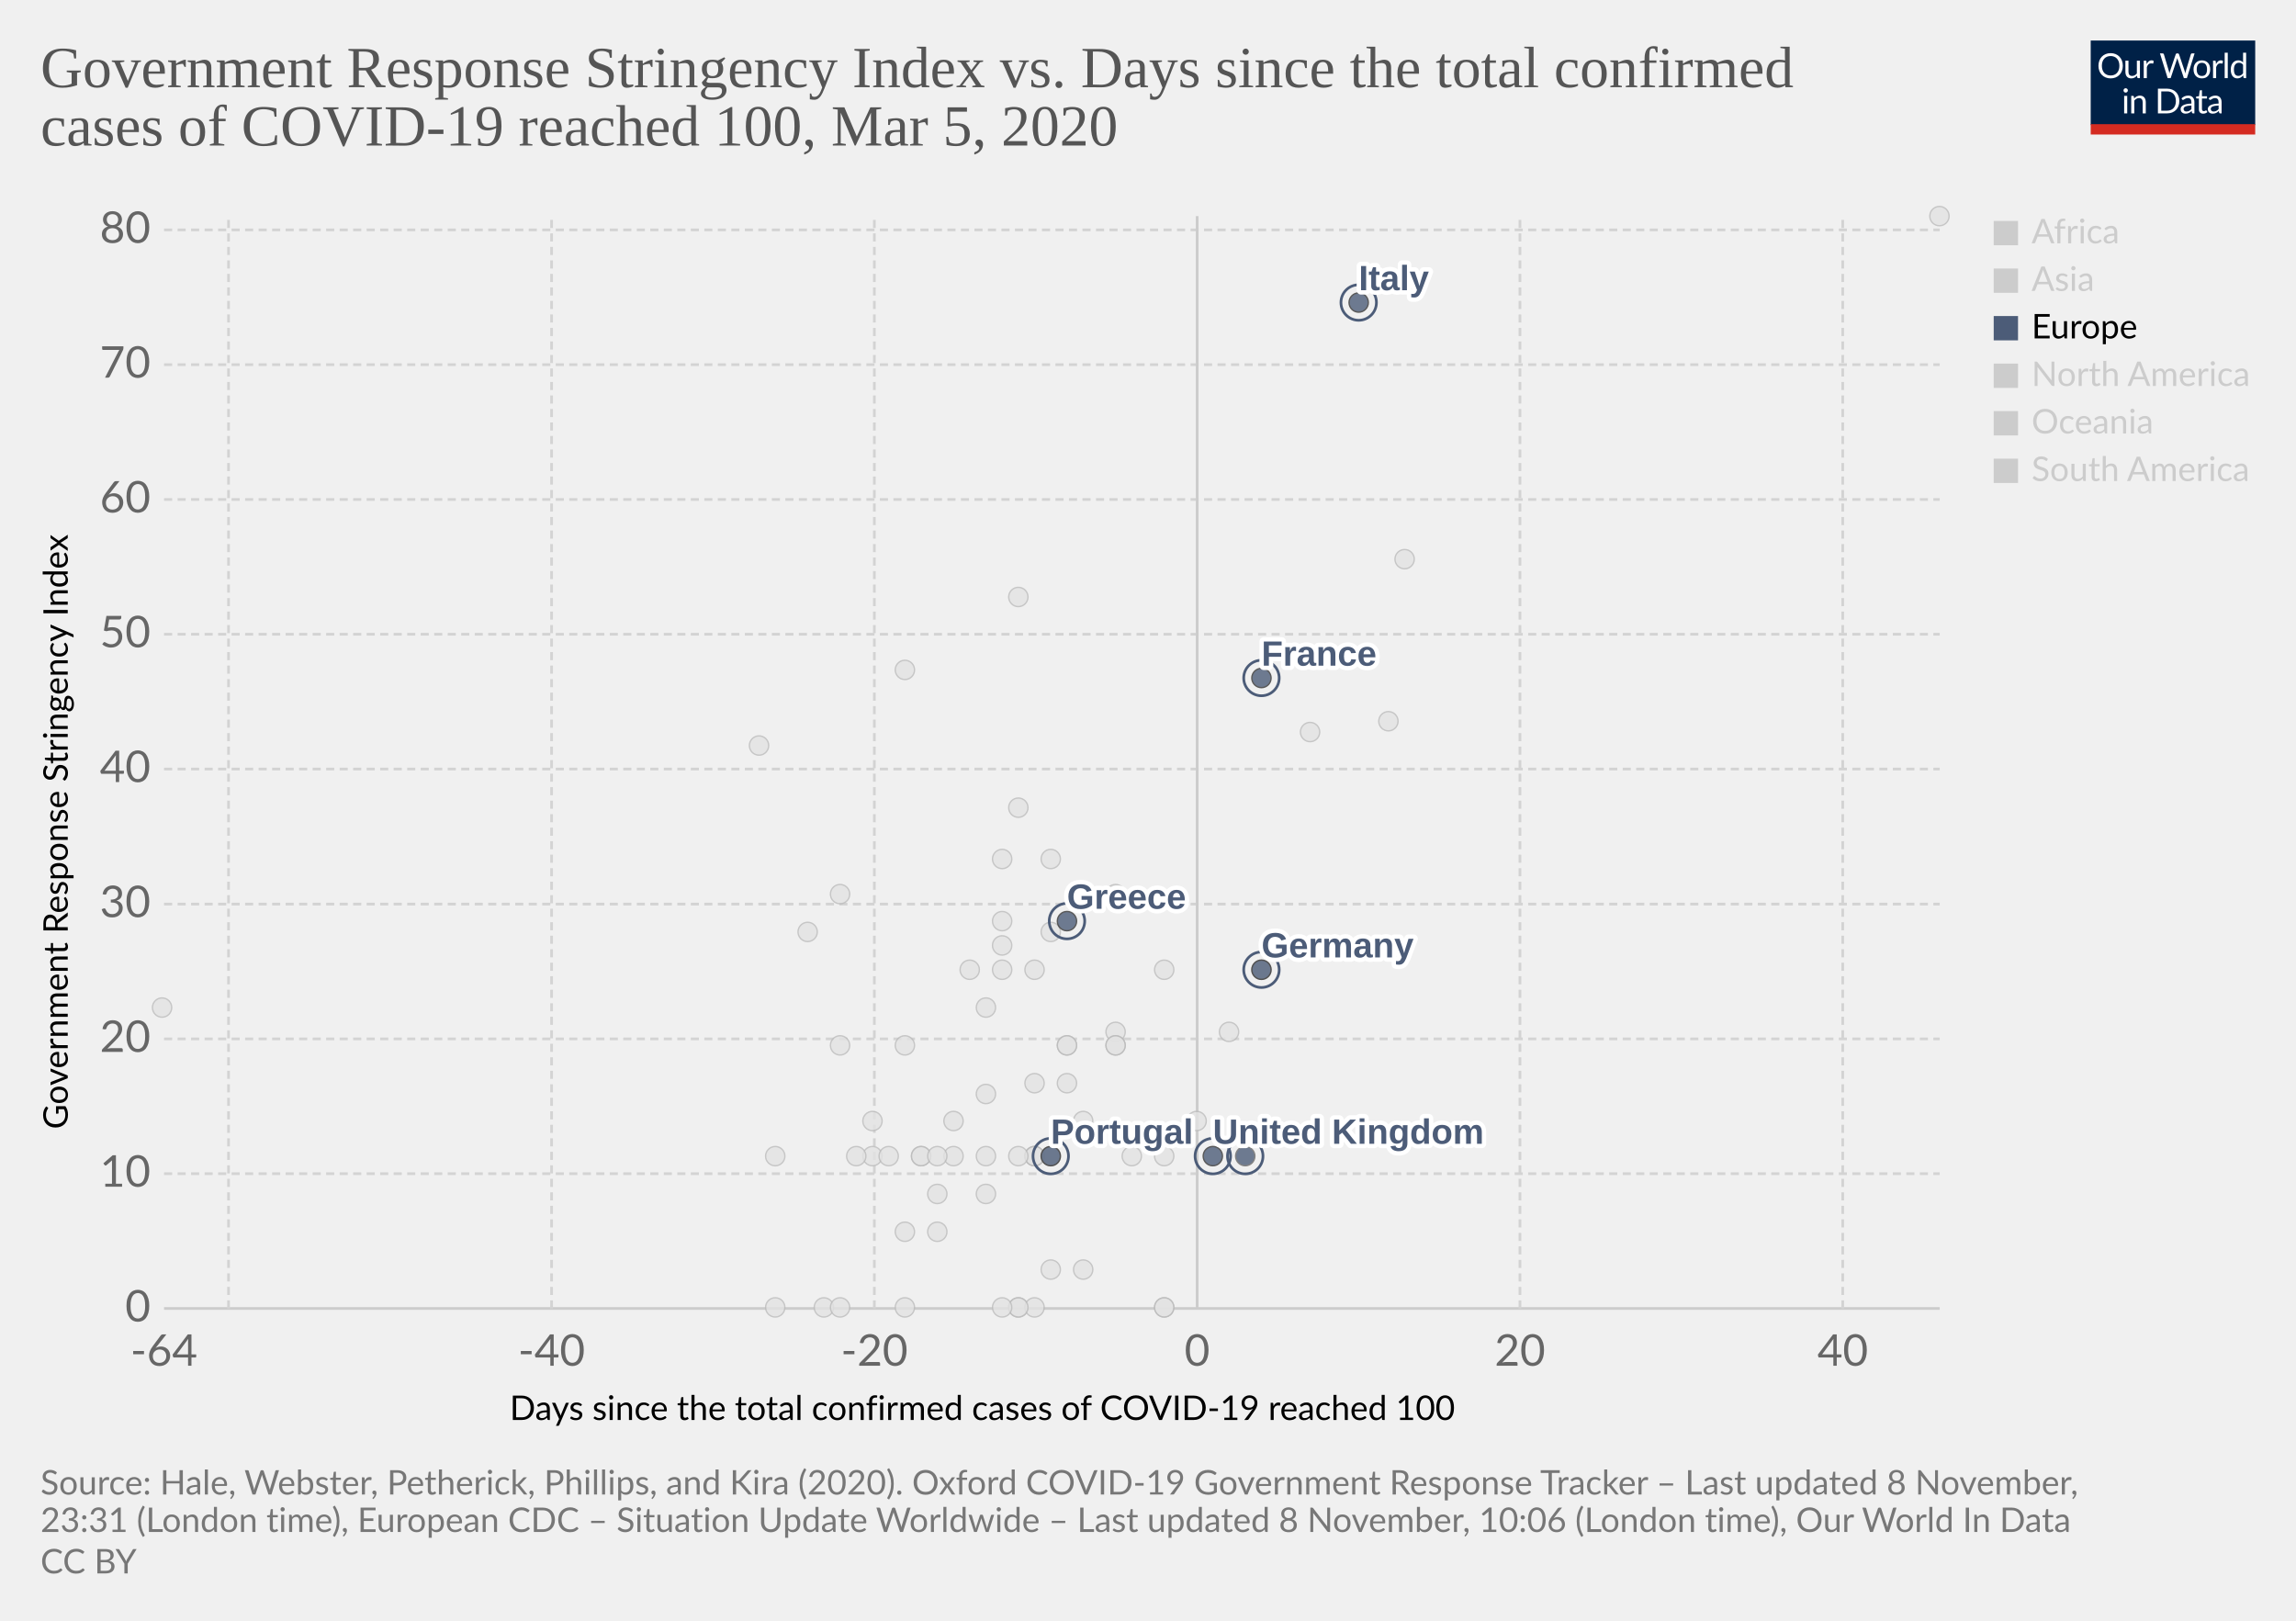
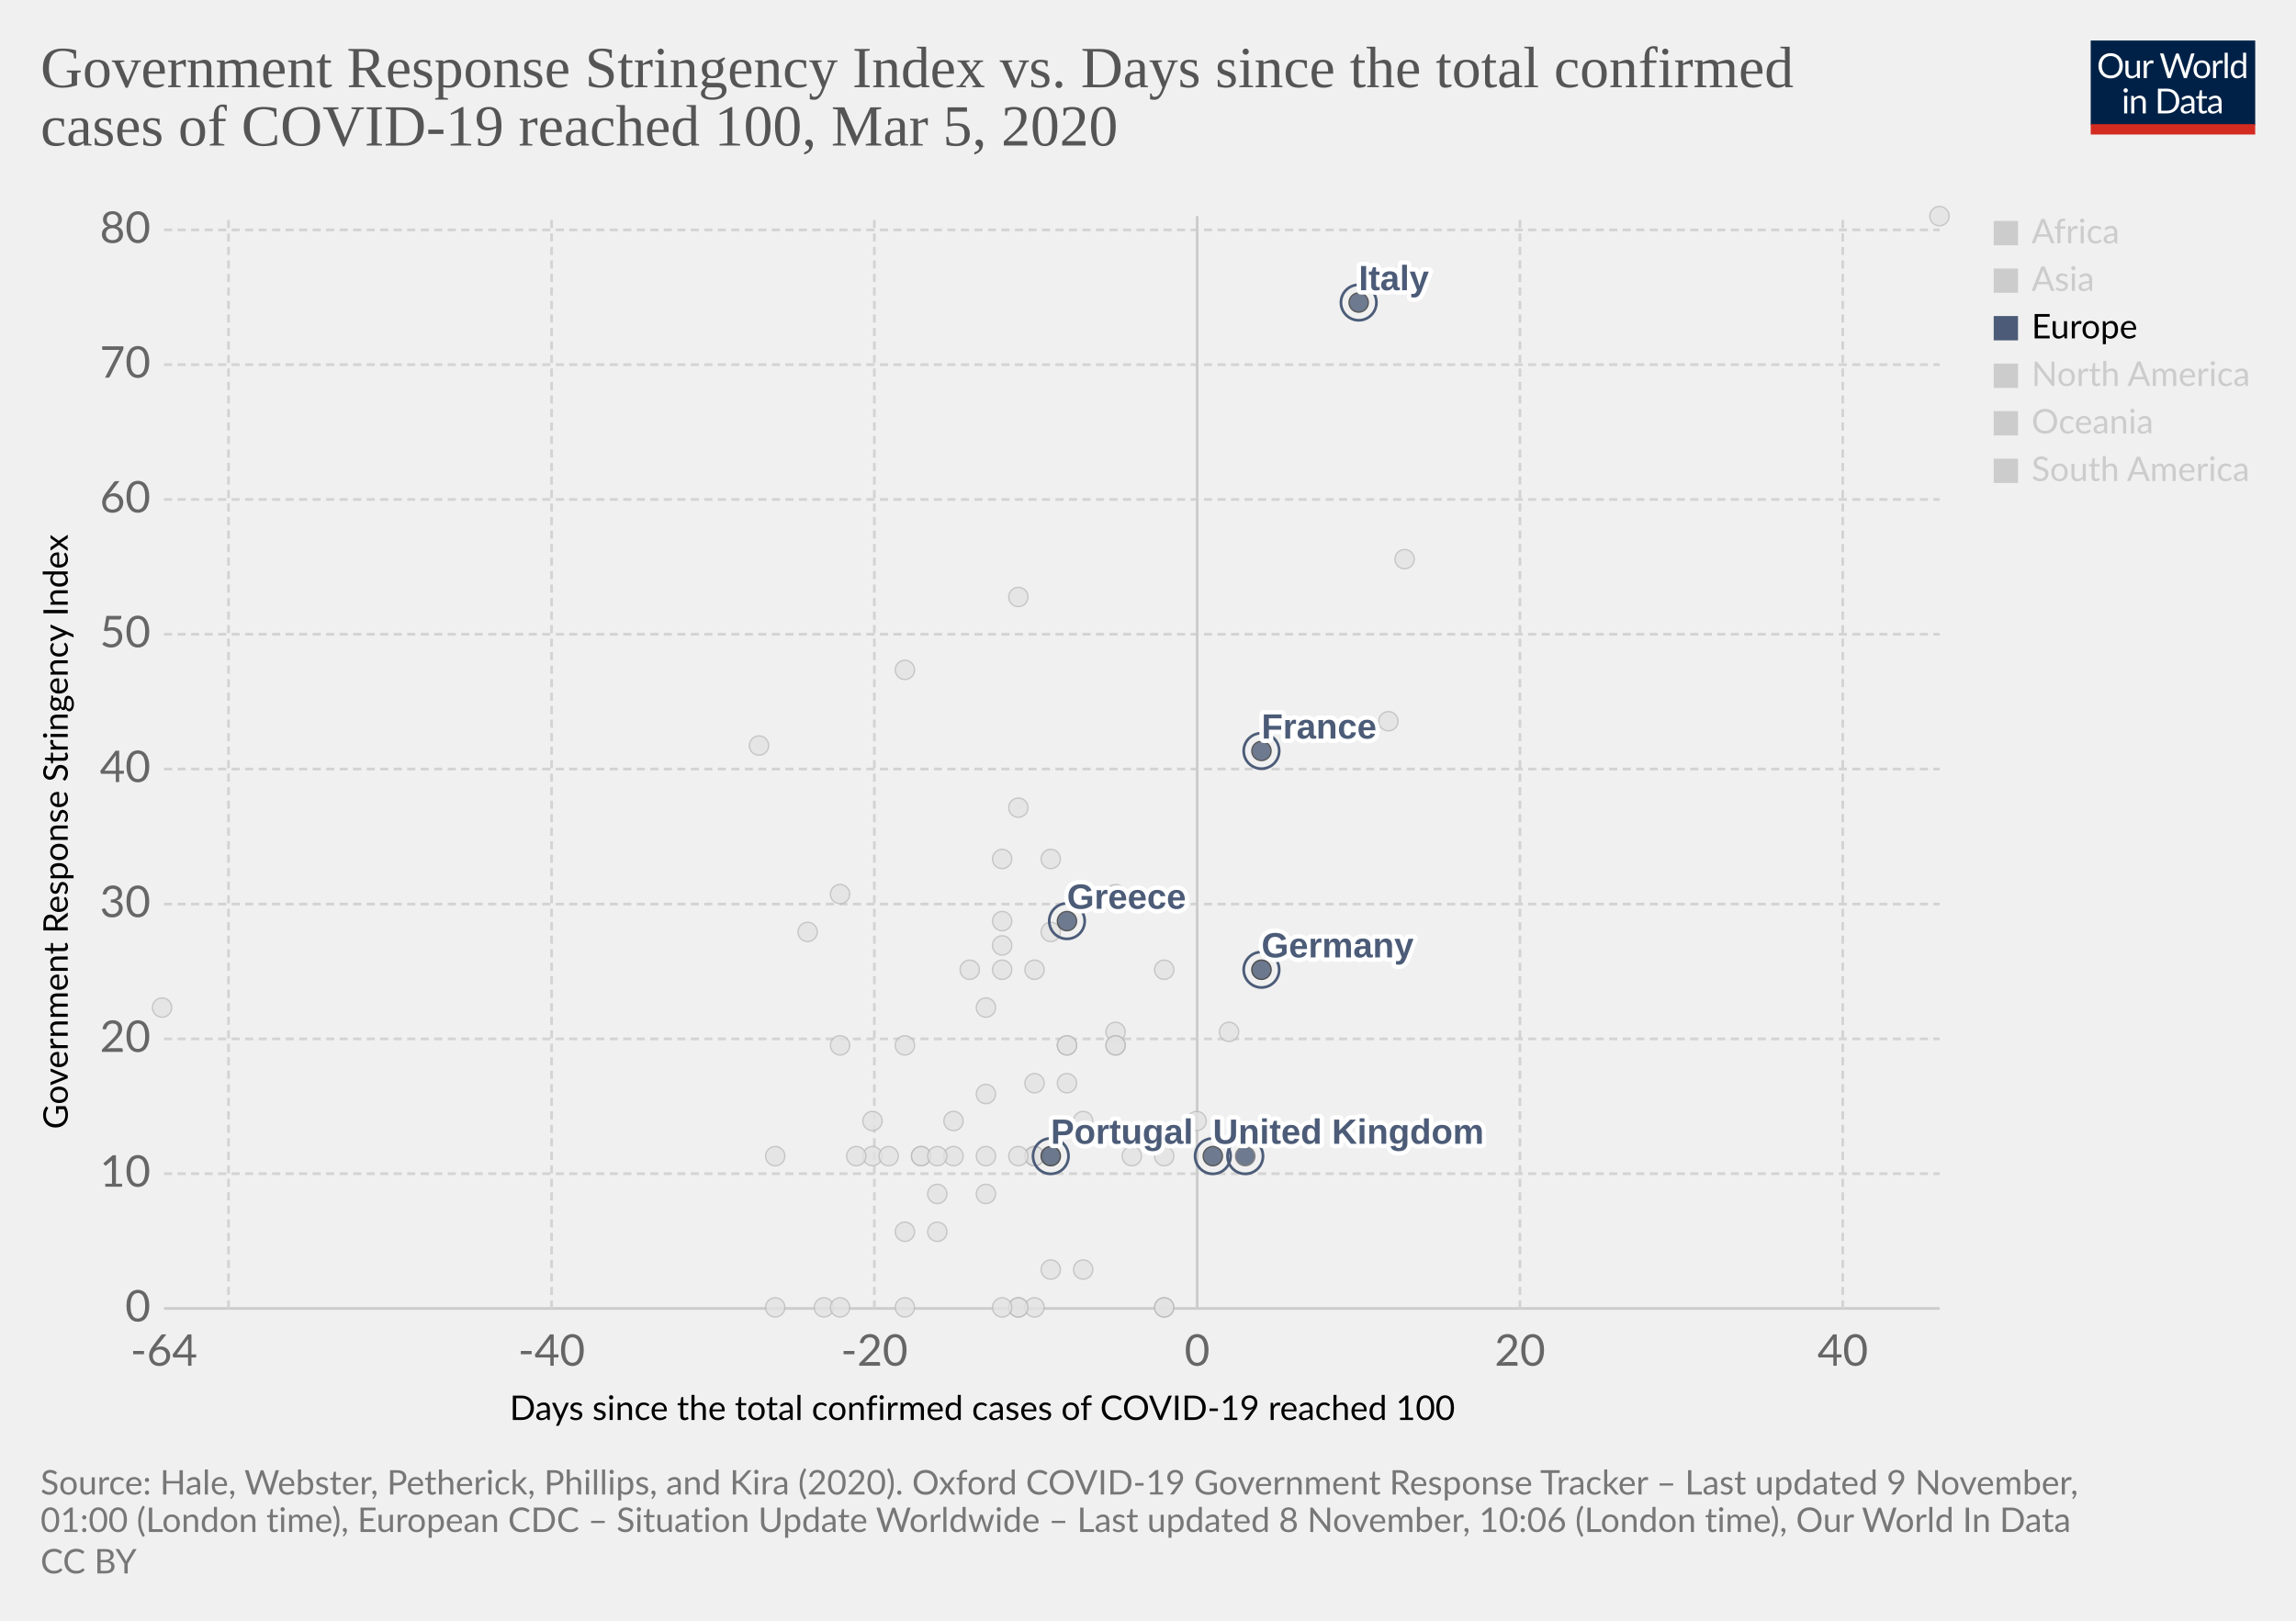
<svg xmlns="http://www.w3.org/2000/svg" version="1.1" style="background-color:#fff;-webkit-font-smoothing:antialiased" width="850" height="600" viewBox="0 0 850 600" font-family="Lato,'Helvetica Neue',Helvetica,Arial,sans-serif" font-size="18" text-rendering="optimizeLegibility">
  <g class="HeaderView">
    <g transform="matrix(.29 0 0 .29 774 15)">
      <svg width="210" height="120" viewBox="0 0 210 120" fill="none">
        <g clip-path="url(#clip0)">
          <path d="M0 0h210v107.89H0V0z" fill="#002147" />
          <path d="M40.98 32.25c0 2.36-.38 4.53-1.12 6.51a14.26 14.26 0 01-8.1 8.4c-1.9.78-4.02 1.17-6.34 1.17a16.6 16.6 0 01-6.33-1.17 14.31 14.31 0 01-8.08-8.4 18.29 18.29 0 01-1.12-6.51c0-2.36.38-4.53 1.12-6.5a14.32 14.32 0 018.07-8.44c1.92-.8 4.03-1.19 6.34-1.19 2.32 0 4.43.4 6.34 1.19 1.92.8 3.56 1.9 4.93 3.34a14.87 14.87 0 013.17 5.1 18.1 18.1 0 011.12 6.5zm-4.38 0c0-1.94-.26-3.68-.8-5.22a10.91 10.91 0 00-2.24-3.89 9.68 9.68 0 00-3.52-2.46 11.95 11.95 0 00-4.62-.86c-1.68 0-3.21.28-4.6.86a9.88 9.88 0 00-3.54 2.46 10.91 10.91 0 00-2.24 3.9c-.53 1.53-.8 3.27-.8 5.2 0 1.94.27 3.68.8 5.22a11.17 11.17 0 002.24 3.9 10.01 10.01 0 003.55 2.44c1.38.56 2.9.83 4.6.83 1.7 0 3.24-.27 4.61-.83a9.8 9.8 0 003.52-2.44 11.17 11.17 0 002.25-3.9c.53-1.54.8-3.28.8-5.21zm26.22-6.54V48H60.5c-.56 0-.9-.27-1.05-.81l-.31-2.4a12.45 12.45 0 01-3.26 2.6c-1.2.64-2.58.96-4.13.96-1.22 0-2.3-.2-3.24-.6a6.52 6.52 0 01-2.33-1.7 7.37 7.37 0 01-1.43-2.67c-.3-1.04-.46-2.2-.46-3.45V25.7h3.91v14.22c0 1.68.38 2.99 1.15 3.91.77.93 1.96 1.39 3.54 1.39 1.16 0 2.24-.27 3.23-.82a10.42 10.42 0 002.8-2.28V25.7h3.91zm8.61 4.47a9.94 9.94 0 012.6-3.56 5.64 5.64 0 013.76-1.3c.47 0 .92.05 1.34.15.44.1.83.27 1.17.49l-.3 2.92c-.09.37-.3.55-.66.55-.2 0-.5-.04-.9-.13a6.21 6.21 0 00-3.24.18c-.54.2-1.03.5-1.47.92-.42.4-.81.9-1.17 1.5-.33.58-.64 1.26-.92 2.02V48H67.7V25.71h2.25c.42 0 .72.08.88.25.16.16.27.44.33.83l.26 3.39zm61.16-13.7L122.75 48h-3.82l-7.99-24.05a21.95 21.95 0 01-.42-1.58 38.36 38.36 0 01-.44 1.58L102.05 48h-3.83L88.4 16.47h3.54c.38 0 .7.1.95.29.26.2.43.43.5.73l6.52 21.9c.1.4.2.83.28 1.28.1.46.2.94.29 1.46l.3-1.46c.12-.47.25-.9.38-1.27l7.41-21.91c.1-.25.26-.48.51-.69.27-.22.58-.33.95-.33h1.23c.38 0 .69.1.92.29.24.2.41.43.53.73l7.4 21.9a28.4 28.4 0 01.68 2.62 29.52 29.52 0 01.52-2.61l6.54-21.91c.07-.27.23-.5.48-.7.27-.21.58-.32.95-.32h3.32zm9.35 8.88c1.63 0 3.1.27 4.4.82a9.43 9.43 0 015.46 5.94c.5 1.4.74 2.98.74 4.73 0 1.76-.25 3.34-.74 4.75a9.43 9.43 0 01-5.46 5.92c-1.3.52-2.77.79-4.4.79-1.64 0-3.12-.27-4.44-.8a9.42 9.42 0 01-3.35-2.3c-.92-1-1.63-2.2-2.13-3.61-.49-1.41-.73-3-.73-4.75s.24-3.33.73-4.73c.5-1.43 1.2-2.64 2.13-3.63a9.4 9.4 0 013.35-2.31c1.32-.55 2.8-.82 4.44-.82zm0 19.89c2.2 0 3.84-.73 4.93-2.2 1.08-1.48 1.63-3.54 1.63-6.18 0-2.66-.55-4.72-1.63-6.2-1.09-1.49-2.73-2.23-4.93-2.23-1.12 0-2.09.2-2.93.57a5.7 5.7 0 00-2.06 1.65 7.5 7.5 0 00-1.24 2.67c-.26 1.04-.4 2.22-.4 3.54 0 2.64.55 4.7 1.64 6.18 1.1 1.47 2.76 2.2 4.99 2.2zm17.97-15.07a9.94 9.94 0 012.6-3.56 5.64 5.64 0 013.76-1.3c.47 0 .91.05 1.34.15.44.1.83.27 1.16.49l-.28 2.92c-.09.37-.31.55-.66.55-.2 0-.5-.04-.9-.13a6.2 6.2 0 00-3.24.18c-.54.2-1.03.5-1.47.92-.43.4-.82.9-1.17 1.5a13.1 13.1 0 00-.92 2.02V48h-3.94V25.71h2.24c.43 0 .72.08.88.25.17.16.28.44.33.83l.27 3.39zm15.04-14.59V48h-3.92V15.6h3.92zm19.55 15.43a6.22 6.22 0 00-2.38-2.05 6.7 6.7 0 00-2.86-.6c-2.07 0-3.66.75-4.77 2.23-1.12 1.48-1.68 3.6-1.68 6.33 0 1.46.13 2.7.38 3.74a7.29 7.29 0 001.1 2.56 4.35 4.35 0 001.78 1.45c.7.3 1.5.46 2.4.46 1.29 0 2.41-.3 3.36-.88a9.6 9.6 0 002.67-2.49V31.02zm3.91-15.43V48h-2.33c-.56 0-.9-.27-1.06-.81l-.35-2.71a12.13 12.13 0 01-3.25 2.77 8.28 8.28 0 01-4.23 1.06 7.31 7.31 0 01-6.14-2.9c-.73-.96-1.3-2.15-1.69-3.57a18.35 18.35 0 01.07-9.48 11.29 11.29 0 011.89-3.7 8.7 8.7 0 017.06-3.34 7.96 7.96 0 016.12 2.62V15.59h3.91zM46.61 70.71V93H42.7V70.71h3.91zm.84-7c0 .39-.08.75-.24 1.09a2.81 2.81 0 01-1.52 1.47 2.67 2.67 0 01-2.16 0 2.9 2.9 0 01-1.45-1.47 2.67 2.67 0 010-2.16c.15-.35.35-.65.6-.9.25-.27.53-.47.85-.62a2.67 2.67 0 012.16 0c.35.15.65.35.9.62.27.25.47.55.62.9.16.34.24.7.24 1.08zm7.97 10.24c.49-.54 1-1.04 1.54-1.48a9.85 9.85 0 013.66-1.84 8.96 8.96 0 015.43.35c.94.4 1.72.97 2.33 1.71a7.36 7.36 0 011.43 2.67c.32 1.04.49 2.19.49 3.45V93h-3.94V78.81c0-1.69-.4-3-1.17-3.92-.76-.93-1.93-1.4-3.5-1.4a6.6 6.6 0 00-3.25.83c-1 .56-1.92 1.31-2.77 2.27V93h-3.94V70.71h2.35c.56 0 .9.28 1.04.82l.3 2.42zm57.7 3.3c0 2.36-.37 4.5-1.11 6.44a14.3 14.3 0 01-3.17 4.98 14.1 14.1 0 01-4.93 3.2c-1.9.76-4.02 1.13-6.33 1.13H85.8V61.47h11.77c2.31 0 4.42.39 6.33 1.15a13.8 13.8 0 018.1 8.18 17.75 17.75 0 011.12 6.45zm-4.37 0c0-1.94-.26-3.67-.8-5.2a10.94 10.94 0 00-2.23-3.87 9.57 9.57 0 00-3.53-2.42 12.23 12.23 0 00-4.61-.83h-7.5v24.62h7.5c1.7 0 3.24-.28 4.61-.84a9.7 9.7 0 003.53-2.4 10.94 10.94 0 002.24-3.87c.53-1.53.8-3.26.8-5.2zm19.8 5.72c-1.8.06-3.34.2-4.62.44-1.26.22-2.3.51-3.1.88-.8.36-1.37.8-1.74 1.3-.35.5-.53 1.05-.53 1.67 0 .58.1 1.1.3 1.52a3 3 0 00.76 1.05c.34.27.73.46 1.17.6.45.11.94.17 1.45.17a7.28 7.28 0 003.5-.81 11.95 11.95 0 002.82-2.2v-4.62zm-12.65-9.11a12.73 12.73 0 013.98-2.66c1.43-.59 3-.88 4.73-.88 1.25 0 2.36.2 3.33.61a6.81 6.81 0 013.94 4.38c.33 1.04.5 2.19.5 3.43V93h-1.74a1.8 1.8 0 01-.88-.18c-.2-.13-.36-.38-.48-.74l-.44-2.12c-.59.55-1.16 1.03-1.72 1.46a9.48 9.48 0 01-3.74 1.7c-.69.15-1.46.23-2.3.23-.87 0-1.69-.12-2.45-.35a5.34 5.34 0 01-3.34-2.93 6.64 6.64 0 01-.49-2.64c0-.88.25-1.72.73-2.53a6.33 6.33 0 012.35-2.17c1.09-.63 2.5-1.15 4.25-1.54 1.75-.41 3.89-.65 6.42-.7v-1.75c0-1.73-.37-3.03-1.12-3.91-.75-.9-1.84-1.34-3.28-1.34-.97 0-1.78.12-2.44.37-.64.23-1.2.5-1.7.81l-1.23.82c-.33.23-.67.35-1 .35-.27 0-.5-.07-.69-.2a2.1 2.1 0 01-.48-.53l-.7-1.25zm27.67 19.5c-1.76 0-3.12-.5-4.07-1.48-.94-.98-1.41-2.4-1.41-4.25V74h-2.68a.9.9 0 01-.6-.2c-.16-.14-.24-.36-.24-.66v-1.56l3.65-.46.9-6.89a.9.9 0 01.29-.52.88.88 0 01.62-.22H142v7.67h6.44V74H142v13.38c0 .94.22 1.63.68 2.09.45.45 1.04.68 1.76.68a3.21 3.21 0 001.85-.53l.55-.35c.16-.12.3-.18.41-.18.2 0 .4.13.55.38l1.15 1.87a7.45 7.45 0 01-2.44 1.5c-.96.35-1.94.52-2.95.52zm19.68-10.4c-1.8.07-3.34.21-4.62.45-1.26.22-2.3.51-3.1.88-.8.36-1.37.8-1.74 1.3-.35.5-.53 1.05-.53 1.67 0 .58.1 1.1.3 1.52.18.42.44.77.76 1.05.34.27.73.46 1.17.6.45.11.94.17 1.45.17a7.3 7.3 0 003.5-.81 12.04 12.04 0 002.82-2.2v-4.62zm-12.65-9.1a12.72 12.72 0 013.99-2.66c1.42-.59 3-.88 4.72-.88 1.25 0 2.36.2 3.33.61a6.81 6.81 0 013.94 4.38c.33 1.04.5 2.19.5 3.43V93h-1.74a1.8 1.8 0 01-.88-.18c-.2-.13-.36-.38-.48-.74l-.44-2.12c-.59.55-1.16 1.03-1.72 1.46a9.48 9.48 0 01-3.74 1.7c-.69.15-1.46.23-2.3.23-.87 0-1.69-.12-2.45-.35a5.33 5.33 0 01-3.34-2.93 6.62 6.62 0 01-.49-2.64c0-.88.25-1.72.73-2.53a6.33 6.33 0 012.35-2.17c1.09-.63 2.5-1.15 4.25-1.54a31.2 31.2 0 016.42-.7v-1.75c0-1.73-.37-3.03-1.12-3.91-.75-.9-1.84-1.34-3.28-1.34-.97 0-1.78.12-2.44.37-.64.23-1.2.5-1.7.81-.46.3-.87.57-1.22.82-.34.23-.68.35-1.02.35-.26 0-.49-.07-.68-.2a1.88 1.88 0 01-.48-.53l-.7-1.25z" fill="#fff" />
          <path fill="#D42B21" d="M0 106.79h210V120H0z" />
        </g>
        <defs>
          <clipPath id="clip0">
            <path fill="#fff" d="M0 0h210v120H0z" />
          </clipPath>
        </defs>
      </svg>
    </g>
    <a href="https://ourworldindata.org/grapher/covid-stringency-vs-days-cases-reached-100" target="_blank" rel="noopener" font-family="&quot;Playfair Display&quot;,Georgia,&quot;Times New Roman&quot;,serif">
      <text font-size="21.6" x="15" y="32.3" fill="#555">
        <tspan x="15" y="32.28">Government Response Stringency Index vs. Days since the total confirmed</tspan>
        <tspan x="15" y="53.88">cases of COVID-19 reached 100, Mar 5, 2020</tspan>
      </text>
    </a>
  </g>
  <g class="ScatterPlot">
    <g class="DualAxisView">
      <g class="HorizontalAxis">
        <text font-size="12.6" x="188.7" y="525.7">
          <tspan x="188.7" y="525.68">Days since the total confirmed cases of COVID-19 reached 100</tspan>
        </text>
        <text x="60.7" y="505.6" fill="#666" text-anchor="middle" font-size="16.2">-64</text>
        <text x="204.2" y="505.6" fill="#666" text-anchor="middle" font-size="16.2">-40</text>
        <text x="323.7" y="505.6" fill="#666" text-anchor="middle" font-size="16.2">-20</text>
        <text x="443.2" y="505.6" fill="#666" text-anchor="middle" font-size="16.2">0</text>
        <text x="562.7" y="505.6" fill="#666" text-anchor="middle" font-size="16.2">20</text>
        <text x="682.2" y="505.6" fill="#666" text-anchor="middle" font-size="16.2">40</text>
      </g>
      <g class="VerticalAxis">
        <text font-size="12.6" x="-418" y="25.1" transform="rotate(-90)">
          <tspan x="-418" y="25.08">Government Response Stringency Index</tspan>
        </text>
        <text x="55.74" y="484.4" fill="#666" dominant-baseline="middle" text-anchor="end" font-size="16.2">0</text>
        <text x="55.74" y="434.5" fill="#666" dominant-baseline="middle" text-anchor="end" font-size="16.2">10</text>
        <text x="55.74" y="384.6" fill="#666" dominant-baseline="middle" text-anchor="end" font-size="16.2">20</text>
        <text x="55.74" y="334.7" fill="#666" dominant-baseline="middle" text-anchor="end" font-size="16.2">30</text>
        <text x="55.74" y="284.7" fill="#666" dominant-baseline="middle" text-anchor="end" font-size="16.2">40</text>
        <text x="55.74" y="234.8" fill="#666" dominant-baseline="middle" text-anchor="end" font-size="16.2">50</text>
        <text x="55.74" y="184.9" fill="#666" dominant-baseline="middle" text-anchor="end" font-size="16.2">60</text>
        <text x="55.74" y="135" fill="#666" dominant-baseline="middle" text-anchor="end" font-size="16.2">70</text>
        <text x="55.74" y="85.1" fill="#666" dominant-baseline="middle" text-anchor="end" font-size="16.2">80</text>
      </g>
      <g class="AxisGridLines horizontalLines">
        <path stroke="#ccc" d="M60.74 484.4h657.35" />
        <path stroke="#d3d3d3" stroke-dasharray="3,2" d="M60.74 434.5h657.35M60.74 384.6h657.35M60.74 334.7h657.35M60.74 284.7h657.35M60.74 234.8h657.35M60.74 184.9h657.35M60.74 135h657.35M60.74 85.1h657.35" />
      </g>
      <g class="AxisGridLines verticalLines">
        <path stroke="#d3d3d3" stroke-dasharray="3,2" d="M84.6 484.4V80M204.2 484.4V80M323.7 484.4V80" />
        <path stroke="#ccc" d="M443.2 484.4V80" />
        <path stroke="#d3d3d3" stroke-dasharray="3,2" d="M562.7 484.4V80M682.2 484.4V80" />
      </g>
    </g>
    <g class="PointsWithLabels clickable" clip-path="url(#a)" font-family="Arial, sans-serif">
      <path fill="rgba(255,255,255,0)" d="M60.74 80h657.35v404.4H60.74z" />
      <defs>
        <clipPath id="a">
          <path d="M50.74 70h677.35v424.4H50.74z" />
        </clipPath>
      </defs>
      <g class="key-Dominican-Republic_0">
        <circle cx="341" cy="428" r="3.57" fill="#e2e2e2" opacity=".8" stroke="#bbb" stroke-width=".5" />
      </g>
      <g class="key-Denmark_0">
        <circle cx="413" cy="382" r="3.57" fill="#e2e2e2" opacity=".8" stroke="#bbb" stroke-width=".5" />
      </g>
      <g class="key-Czech-Republic_0">
        <circle cx="395" cy="387" r="3.57" fill="#e2e2e2" opacity=".8" stroke="#bbb" stroke-width=".5" />
      </g>
      <g class="key-Croatia_0">
        <circle cx="353" cy="415" r="3.57" fill="#e2e2e2" opacity=".8" stroke="#bbb" stroke-width=".5" />
      </g>
      <g class="key-China_0">
        <circle cx="718" cy="80" r="3.57" fill="#e2e2e2" opacity=".8" stroke="#bbb" stroke-width=".5" />
      </g>
      <g class="key-Taiwan_0">
        <circle cx="359" cy="359" r="3.57" fill="#e2e2e2" opacity=".8" stroke="#bbb" stroke-width=".5" />
      </g>
      <g class="key-Ecuador_0">
        <circle cx="365" cy="442" r="3.57" fill="#e2e2e2" opacity=".8" stroke="#bbb" stroke-width=".5" />
      </g>
      <g class="key-Iceland_0">
        <circle cx="395" cy="401" r="3.57" fill="#e2e2e2" opacity=".8" stroke="#bbb" stroke-width=".5" />
      </g>
      <g class="key-Kuwait_0">
        <circle cx="389" cy="345" r="3.57" fill="#e2e2e2" opacity=".8" stroke="#bbb" stroke-width=".5" />
      </g>
      <g class="key-Luxembourg_0">
        <circle cx="365" cy="428" r="3.57" fill="#e2e2e2" opacity=".8" stroke="#bbb" stroke-width=".5" />
      </g>
      <g class="key-Bahrain_0">
        <circle cx="413" cy="331" r="3.57" fill="#e2e2e2" opacity=".8" stroke="#bbb" stroke-width=".5" />
      </g>
      <g class="key-Belarus_0">
        <circle cx="287" cy="484" r="3.57" fill="#e2e2e2" opacity=".8" stroke="#bbb" stroke-width=".5" />
      </g>
      <g class="key-Brazil_0">
        <circle cx="383" cy="428" r="3.57" fill="#e2e2e2" opacity=".8" stroke="#bbb" stroke-width=".5" />
      </g>
      <g class="key-Cambodia_0">
        <circle cx="305" cy="484" r="3.57" fill="#e2e2e2" opacity=".8" stroke="#bbb" stroke-width=".5" />
      </g>
      <g class="key-Canada_0">
        <circle cx="401" cy="470" r="3.57" fill="#e2e2e2" opacity=".8" stroke="#bbb" stroke-width=".5" />
      </g>
      <g class="key-Egypt_0">
        <circle cx="377" cy="484" r="3.57" fill="#e2e2e2" opacity=".8" stroke="#bbb" stroke-width=".5" />
      </g>
      <g class="key-Ireland_0">
        <circle cx="383" cy="428" r="3.57" fill="#e2e2e2" opacity=".8" stroke="#bbb" stroke-width=".5" />
      </g>
      <g class="key-Belgium_0">
        <circle cx="443" cy="415" r="3.57" fill="#e2e2e2" opacity=".8" stroke="#bbb" stroke-width=".5" />
      </g>
      <g class="key-Netherlands_0">
        <circle cx="431" cy="484" r="3.57" fill="#e2e2e2" opacity=".8" stroke="#bbb" stroke-width=".5" />
      </g>
      <g class="key-Switzerland_0">
        <circle cx="431" cy="359" r="3.57" fill="#e2e2e2" opacity=".8" stroke="#bbb" stroke-width=".5" />
      </g>
      <g class="key-Sweden_0">
        <circle cx="431" cy="484" r="3.57" fill="#e2e2e2" opacity=".8" stroke="#bbb" stroke-width=".5" />
      </g>
      <g class="key-Russia_0">
        <circle cx="365" cy="373" r="3.57" fill="#e2e2e2" opacity=".8" stroke="#bbb" stroke-width=".5" />
      </g>
      <g class="key-United-States_0">
        <circle cx="455" cy="382" r="3.57" fill="#e2e2e2" opacity=".8" stroke="#bbb" stroke-width=".5" />
      </g>
      <g class="key-Japan_0">
        <circle cx="514" cy="267" r="3.57" fill="#e2e2e2" opacity=".8" stroke="#bbb" stroke-width=".5" />
      </g>
      <g class="key-Afghanistan_0">
        <circle cx="299" cy="345" r="3.57" fill="#e2e2e2" opacity=".8" stroke="#bbb" stroke-width=".5" />
      </g>
      <g class="key-Algeria_0">
        <circle cx="347" cy="456" r="3.57" fill="#e2e2e2" opacity=".8" stroke="#bbb" stroke-width=".5" />
      </g>
      <g class="key-Australia_0">
        <circle cx="413" cy="387" r="3.57" fill="#e2e2e2" opacity=".8" stroke="#bbb" stroke-width=".5" />
      </g>
      <g class="key-Austria_0">
        <circle cx="419" cy="428" r="3.57" fill="#e2e2e2" opacity=".8" stroke="#bbb" stroke-width=".5" />
      </g>
      <g class="key-Azerbaijan_0">
        <circle cx="311" cy="331" r="3.57" fill="#e2e2e2" opacity=".8" stroke="#bbb" stroke-width=".5" />
      </g>
      <g class="key-Israel_0">
        <circle cx="389" cy="318" r="3.57" fill="#e2e2e2" opacity=".8" stroke="#bbb" stroke-width=".5" />
      </g>
      <g class="key-Iraq_0">
        <circle cx="377" cy="221" r="3.57" fill="#e2e2e2" opacity=".8" stroke="#bbb" stroke-width=".5" />
      </g>
      <g class="key-Iran_0">
        <circle cx="485" cy="271" r="3.57" fill="#e2e2e2" opacity=".8" stroke="#bbb" stroke-width=".5" />
      </g>
      <g class="key-Indonesia_0">
        <circle cx="377" cy="299" r="3.57" fill="#e2e2e2" opacity=".8" stroke="#bbb" stroke-width=".5" />
      </g>
      <g class="key-India_0">
        <circle cx="371" cy="350" r="3.57" fill="#e2e2e2" opacity=".8" stroke="#bbb" stroke-width=".5" />
      </g>
      <g class="key-Sri-Lanka_0">
        <circle cx="323" cy="428" r="3.57" fill="#e2e2e2" opacity=".8" stroke="#bbb" stroke-width=".5" />
      </g>
      <g class="key-Georgia_0">
        <circle cx="281" cy="276" r="3.57" fill="#e2e2e2" opacity=".8" stroke="#bbb" stroke-width=".5" />
      </g>
      <g class="key-Finland_0">
        <circle cx="395" cy="387" r="3.57" fill="#e2e2e2" opacity=".8" stroke="#bbb" stroke-width=".5" />
      </g>
      <g class="key-Estonia_0">
        <circle cx="383" cy="484" r="3.57" fill="#e2e2e2" opacity=".8" stroke="#bbb" stroke-width=".5" />
      </g>
      <g class="key-United-Arab-Emirates_0">
        <circle cx="365" cy="405" r="3.57" fill="#e2e2e2" opacity=".8" stroke="#bbb" stroke-width=".5" />
      </g>
      <g class="key-Thailand_0">
        <circle cx="377" cy="484" r="3.57" fill="#e2e2e2" opacity=".8" stroke="#bbb" stroke-width=".5" />
      </g>
      <g class="key-Vietnam_0">
        <circle cx="335" cy="248" r="3.57" fill="#e2e2e2" opacity=".8" stroke="#bbb" stroke-width=".5" />
      </g>
      <g class="key-Singapore_0">
        <circle cx="467" cy="359" r="3.57" fill="#e2e2e2" opacity=".8" stroke="#bbb" stroke-width=".5" />
      </g>
      <g class="key-Romania_0">
        <circle cx="383" cy="401" r="3.57" fill="#e2e2e2" opacity=".8" stroke="#bbb" stroke-width=".5" />
      </g>
      <g class="key-Philippines_0">
        <circle cx="383" cy="359" r="3.57" fill="#e2e2e2" opacity=".8" stroke="#bbb" stroke-width=".5" />
      </g>
      <g class="key-Pakistan_0">
        <circle cx="371" cy="341" r="3.57" fill="#e2e2e2" opacity=".8" stroke="#bbb" stroke-width=".5" />
      </g>
      <g class="key-Norway_0">
        <circle cx="431" cy="428" r="3.57" fill="#e2e2e2" opacity=".8" stroke="#bbb" stroke-width=".5" />
      </g>
      <g class="key-Nigeria_0">
        <circle cx="287" cy="428" r="3.57" fill="#e2e2e2" opacity=".8" stroke="#bbb" stroke-width=".5" />
      </g>
      <g class="key-New-Zealand_0">
        <circle cx="335" cy="387" r="3.57" fill="#e2e2e2" opacity=".8" stroke="#bbb" stroke-width=".5" />
      </g>
      <g class="key-Nepal_0">
        <circle cx="60" cy="373" r="3.57" fill="#e2e2e2" opacity=".8" stroke="#bbb" stroke-width=".5" />
      </g>
      <g class="key-Mexico_0">
        <circle cx="389" cy="470" r="3.57" fill="#e2e2e2" opacity=".8" stroke="#bbb" stroke-width=".5" />
      </g>
      <g class="key-Malaysia_0">
        <circle cx="413" cy="387" r="3.57" fill="#e2e2e2" opacity=".8" stroke="#bbb" stroke-width=".5" />
      </g>
      <g class="key-Lithuania_0">
        <circle cx="341" cy="428" r="3.57" fill="#e2e2e2" opacity=".8" stroke="#bbb" stroke-width=".5" />
      </g>
      <g class="key-Lebanon_0">
        <circle cx="371" cy="359" r="3.57" fill="#e2e2e2" opacity=".8" stroke="#bbb" stroke-width=".5" />
      </g>
      <g class="key-South-Korea_0">
        <circle cx="520" cy="207" r="3.57" fill="#e2e2e2" opacity=".8" stroke="#bbb" stroke-width=".5" />
      </g>
      <g class="key-Oman_0">
        <circle cx="311" cy="387" r="3.57" fill="#e2e2e2" opacity=".8" stroke="#bbb" stroke-width=".5" />
      </g>
      <g class="key-Qatar_0">
        <circle cx="401" cy="415" r="3.57" fill="#e2e2e2" opacity=".8" stroke="#bbb" stroke-width=".5" />
      </g>
      <g class="key-San-Marino_0">
        <circle cx="371" cy="318" r="3.57" fill="#e2e2e2" opacity=".8" stroke="#bbb" stroke-width=".5" />
      </g>
      <g class="key-Poland_0">
        <circle cx="383" cy="428" r="3.57" fill="#e2e2e2" opacity=".8" stroke="#bbb" stroke-width=".5" />
      </g>
      <g class="key-Andorra_0">
        <circle cx="335" cy="484" r="3.57" fill="#e2e2e2" opacity=".8" stroke="#bbb" stroke-width=".5" />
      </g>
      <g class="key-Argentina_0">
        <circle cx="353" cy="428" r="3.57" fill="#e2e2e2" opacity=".8" stroke="#bbb" stroke-width=".5" />
      </g>
      <g class="key-Morocco_0">
        <circle cx="335" cy="456" r="3.57" fill="#e2e2e2" opacity=".8" stroke="#bbb" stroke-width=".5" />
      </g>
      <g class="key-Latvia_0">
        <circle cx="347" cy="442" r="3.57" fill="#e2e2e2" opacity=".8" stroke="#bbb" stroke-width=".5" />
      </g>
      <g class="key-Slovenia_0">
        <circle cx="389" cy="428" r="3.57" fill="#e2e2e2" opacity=".8" stroke="#bbb" stroke-width=".5" />
      </g>
      <g class="key-Senegal_0">
        <circle cx="311" cy="484" r="3.57" fill="#e2e2e2" opacity=".8" stroke="#bbb" stroke-width=".5" />
      </g>
      <g class="key-Saudi-Arabia_0">
        <circle cx="377" cy="428" r="3.57" fill="#e2e2e2" opacity=".8" stroke="#bbb" stroke-width=".5" />
      </g>
      <g class="key-Chile_0">
        <circle cx="371" cy="484" r="3.57" fill="#e2e2e2" opacity=".8" stroke="#bbb" stroke-width=".5" />
      </g>
      <g class="key-Ukraine_0">
        <circle cx="317" cy="428" r="3.57" fill="#e2e2e2" opacity=".8" stroke="#bbb" stroke-width=".5" />
      </g>
      <g class="key-Tunisia_0">
        <circle cx="323" cy="415" r="3.57" fill="#e2e2e2" opacity=".8" stroke="#bbb" stroke-width=".5" />
      </g>
      <g class="key-Jordan_0">
        <circle cx="329" cy="428" r="3.57" fill="#e2e2e2" opacity=".8" stroke="#bbb" stroke-width=".5" />
      </g>
      <g class="key-Hungary_0">
        <circle cx="347" cy="428" r="3.57" fill="#e2e2e2" opacity=".8" stroke="#bbb" stroke-width=".5" />
      </g>
      <g class="key-United-Kingdom_0">
        <circle cx="449" cy="428" fill="none" stroke="#4C5C78" r="6.57" />
        <circle cx="449" cy="428" r="3.57" fill="#4C5C78" opacity=".8" stroke="#333" stroke-width=".5" />
      </g>
      <g class="key-France_0">
-         <circle cx="467" cy="251" fill="none" stroke="#4C5C78" r="6.57" />
-         <circle cx="467" cy="251" r="3.57" fill="#4C5C78" opacity=".8" stroke="#333" stroke-width=".5" />
+         <circle cx="467" cy="278" fill="none" stroke="#4C5C78" r="6.57" />
+         <circle cx="467" cy="278" r="3.57" fill="#4C5C78" opacity=".8" stroke="#333" stroke-width=".5" />
      </g>
      <g class="key-Germany_0">
        <circle cx="467" cy="359" fill="none" stroke="#4C5C78" r="6.57" />
        <circle cx="467" cy="359" r="3.57" fill="#4C5C78" opacity=".8" stroke="#333" stroke-width=".5" />
      </g>
      <g class="key-Italy_0">
        <circle cx="503" cy="112" fill="none" stroke="#4C5C78" r="6.57" />
        <circle cx="503" cy="112" r="3.57" fill="#4C5C78" opacity=".8" stroke="#333" stroke-width=".5" />
      </g>
      <g class="key-Spain_0">
        <circle cx="461" cy="428" fill="none" stroke="#4C5C78" r="6.57" />
        <circle cx="461" cy="428" r="3.57" fill="#4C5C78" opacity=".8" stroke="#666" stroke-width=".5" />
      </g>
      <g class="key-Greece_0">
        <circle cx="395" cy="341" fill="none" stroke="#4C5C78" r="6.57" />
        <circle cx="395" cy="341" r="3.57" fill="#4C5C78" opacity=".8" stroke="#333" stroke-width=".5" />
      </g>
      <g class="key-Portugal_0">
        <circle cx="389" cy="428" fill="none" stroke="#4C5C78" r="6.57" />
        <circle cx="389" cy="428" r="3.57" fill="#4C5C78" opacity=".8" stroke="#333" stroke-width=".5" />
      </g>
      <text x="449" y="423.43" font-size="13" font-family="Arial, sans-serif" font-weight="700" fill="#fff" stroke="#fff" stroke-linecap="round" stroke-linejoin="round" stroke-width=".25em">United Kingdom</text>
      <text x="449" y="423.43" font-size="13" font-family="Arial, sans-serif" font-weight="700" fill="#4C5C78">United Kingdom</text>
-       <text x="467" y="246.43" font-size="13" font-family="Arial, sans-serif" font-weight="700" fill="#fff" stroke="#fff" stroke-linecap="round" stroke-linejoin="round" stroke-width=".25em">France</text>
-       <text x="467" y="246.43" font-size="13" font-family="Arial, sans-serif" font-weight="700" fill="#4C5C78">France</text>
+       <text x="467" y="273.43" font-size="13" font-family="Arial, sans-serif" font-weight="700" fill="#fff" stroke="#fff" stroke-linecap="round" stroke-linejoin="round" stroke-width=".25em">France</text>
+       <text x="467" y="273.43" font-size="13" font-family="Arial, sans-serif" font-weight="700" fill="#4C5C78">France</text>
      <text x="467" y="354.43" font-size="13" font-family="Arial, sans-serif" font-weight="700" fill="#fff" stroke="#fff" stroke-linecap="round" stroke-linejoin="round" stroke-width=".25em">Germany</text>
      <text x="467" y="354.43" font-size="13" font-family="Arial, sans-serif" font-weight="700" fill="#4C5C78">Germany</text>
      <text x="503" y="107.43" font-size="13" font-family="Arial, sans-serif" font-weight="700" fill="#fff" stroke="#fff" stroke-linecap="round" stroke-linejoin="round" stroke-width=".25em">Italy</text>
      <text x="503" y="107.43" font-size="13" font-family="Arial, sans-serif" font-weight="700" fill="#4C5C78">Italy</text>
      <text x="395" y="336.43" font-size="13" font-family="Arial, sans-serif" font-weight="700" fill="#fff" stroke="#fff" stroke-linecap="round" stroke-linejoin="round" stroke-width=".25em">Greece</text>
      <text x="395" y="336.43" font-size="13" font-family="Arial, sans-serif" font-weight="700" fill="#4C5C78">Greece</text>
      <text x="389" y="423.43" font-size="13" font-family="Arial, sans-serif" font-weight="700" fill="#fff" stroke="#fff" stroke-linecap="round" stroke-linejoin="round" stroke-width=".25em">Portugal</text>
      <text x="389" y="423.43" font-size="13" font-family="Arial, sans-serif" font-weight="700" fill="#4C5C78">Portugal</text>
    </g>
    <g class="ScatterColorLegend clickable" cursor="pointer">
      <g class="legendMark" fill="#ccc">
        <path d="M738.09 81.8h9v9h-9z" />
        <text font-size="12.6" x="752.1" y="90.1">
          <tspan x="752.09" y="90.08">Africa</tspan>
        </text>
      </g>
      <g class="legendMark" fill="#ccc">
        <path d="M738.09 99.4h9v9h-9z" />
        <text font-size="12.6" x="752.1" y="107.7">
          <tspan x="752.09" y="107.68">Asia</tspan>
        </text>
      </g>
      <g class="legendMark">
        <path fill="#4C5C78" d="M738.09 117h9v9h-9z" />
        <text font-size="12.6" x="752.1" y="125.3">
          <tspan x="752.09" y="125.28">Europe</tspan>
        </text>
      </g>
      <g class="legendMark" fill="#ccc">
        <path d="M738.09 134.6h9v9h-9z" />
        <text font-size="12.6" x="752.1" y="142.9">
          <tspan x="752.09" y="142.88">North America</tspan>
        </text>
      </g>
      <g class="legendMark" fill="#ccc">
        <path d="M738.09 152.2h9v9h-9z" />
        <text font-size="12.6" x="752.1" y="160.5">
          <tspan x="752.09" y="160.48">Oceania</tspan>
        </text>
      </g>
      <g class="legendMark" fill="#ccc">
        <path d="M738.09 169.8h9v9h-9z" />
        <text font-size="12.6" x="752.1" y="178.1">
          <tspan x="752.09" y="178.08">South America</tspan>
        </text>
      </g>
    </g>
  </g>
  <g class="SourcesFooter" fill="#777">
    <g class="clickable" fill="#777">
      <text font-size="12.6" x="15" y="553.3">
-         <tspan x="15" y="553.28">Source: Hale, Webster, Petherick, Phillips, and Kira (2020). Oxford COVID-19 Government Response Tracker – Last updated 8 November,</tspan>
-         <tspan x="15" y="567.14">23:31 (London time), European CDC – Situation Update Worldwide – Last updated 8 November, 10:06 (London time), Our World In Data</tspan>
+         <tspan x="15" y="553.28">Source: Hale, Webster, Petherick, Phillips, and Kira (2020). Oxford COVID-19 Government Response Tracker – Last updated 9 November,</tspan>
+         <tspan x="15" y="567.14">01:00 (London time), European CDC – Situation Update Worldwide – Last updated 8 November, 10:06 (London time), Our World In Data</tspan>
      </text>
    </g>
    <text font-size="12.6" x="15" y="582.5">
      <tspan x="15" y="582.48">
        <a class="cclogo" href="http://creativecommons.org/licenses/by/4.0/deed.en_US" target="_blank" fill="#777">CC BY</a>
      </tspan>
    </text>
  </g>
</svg>
